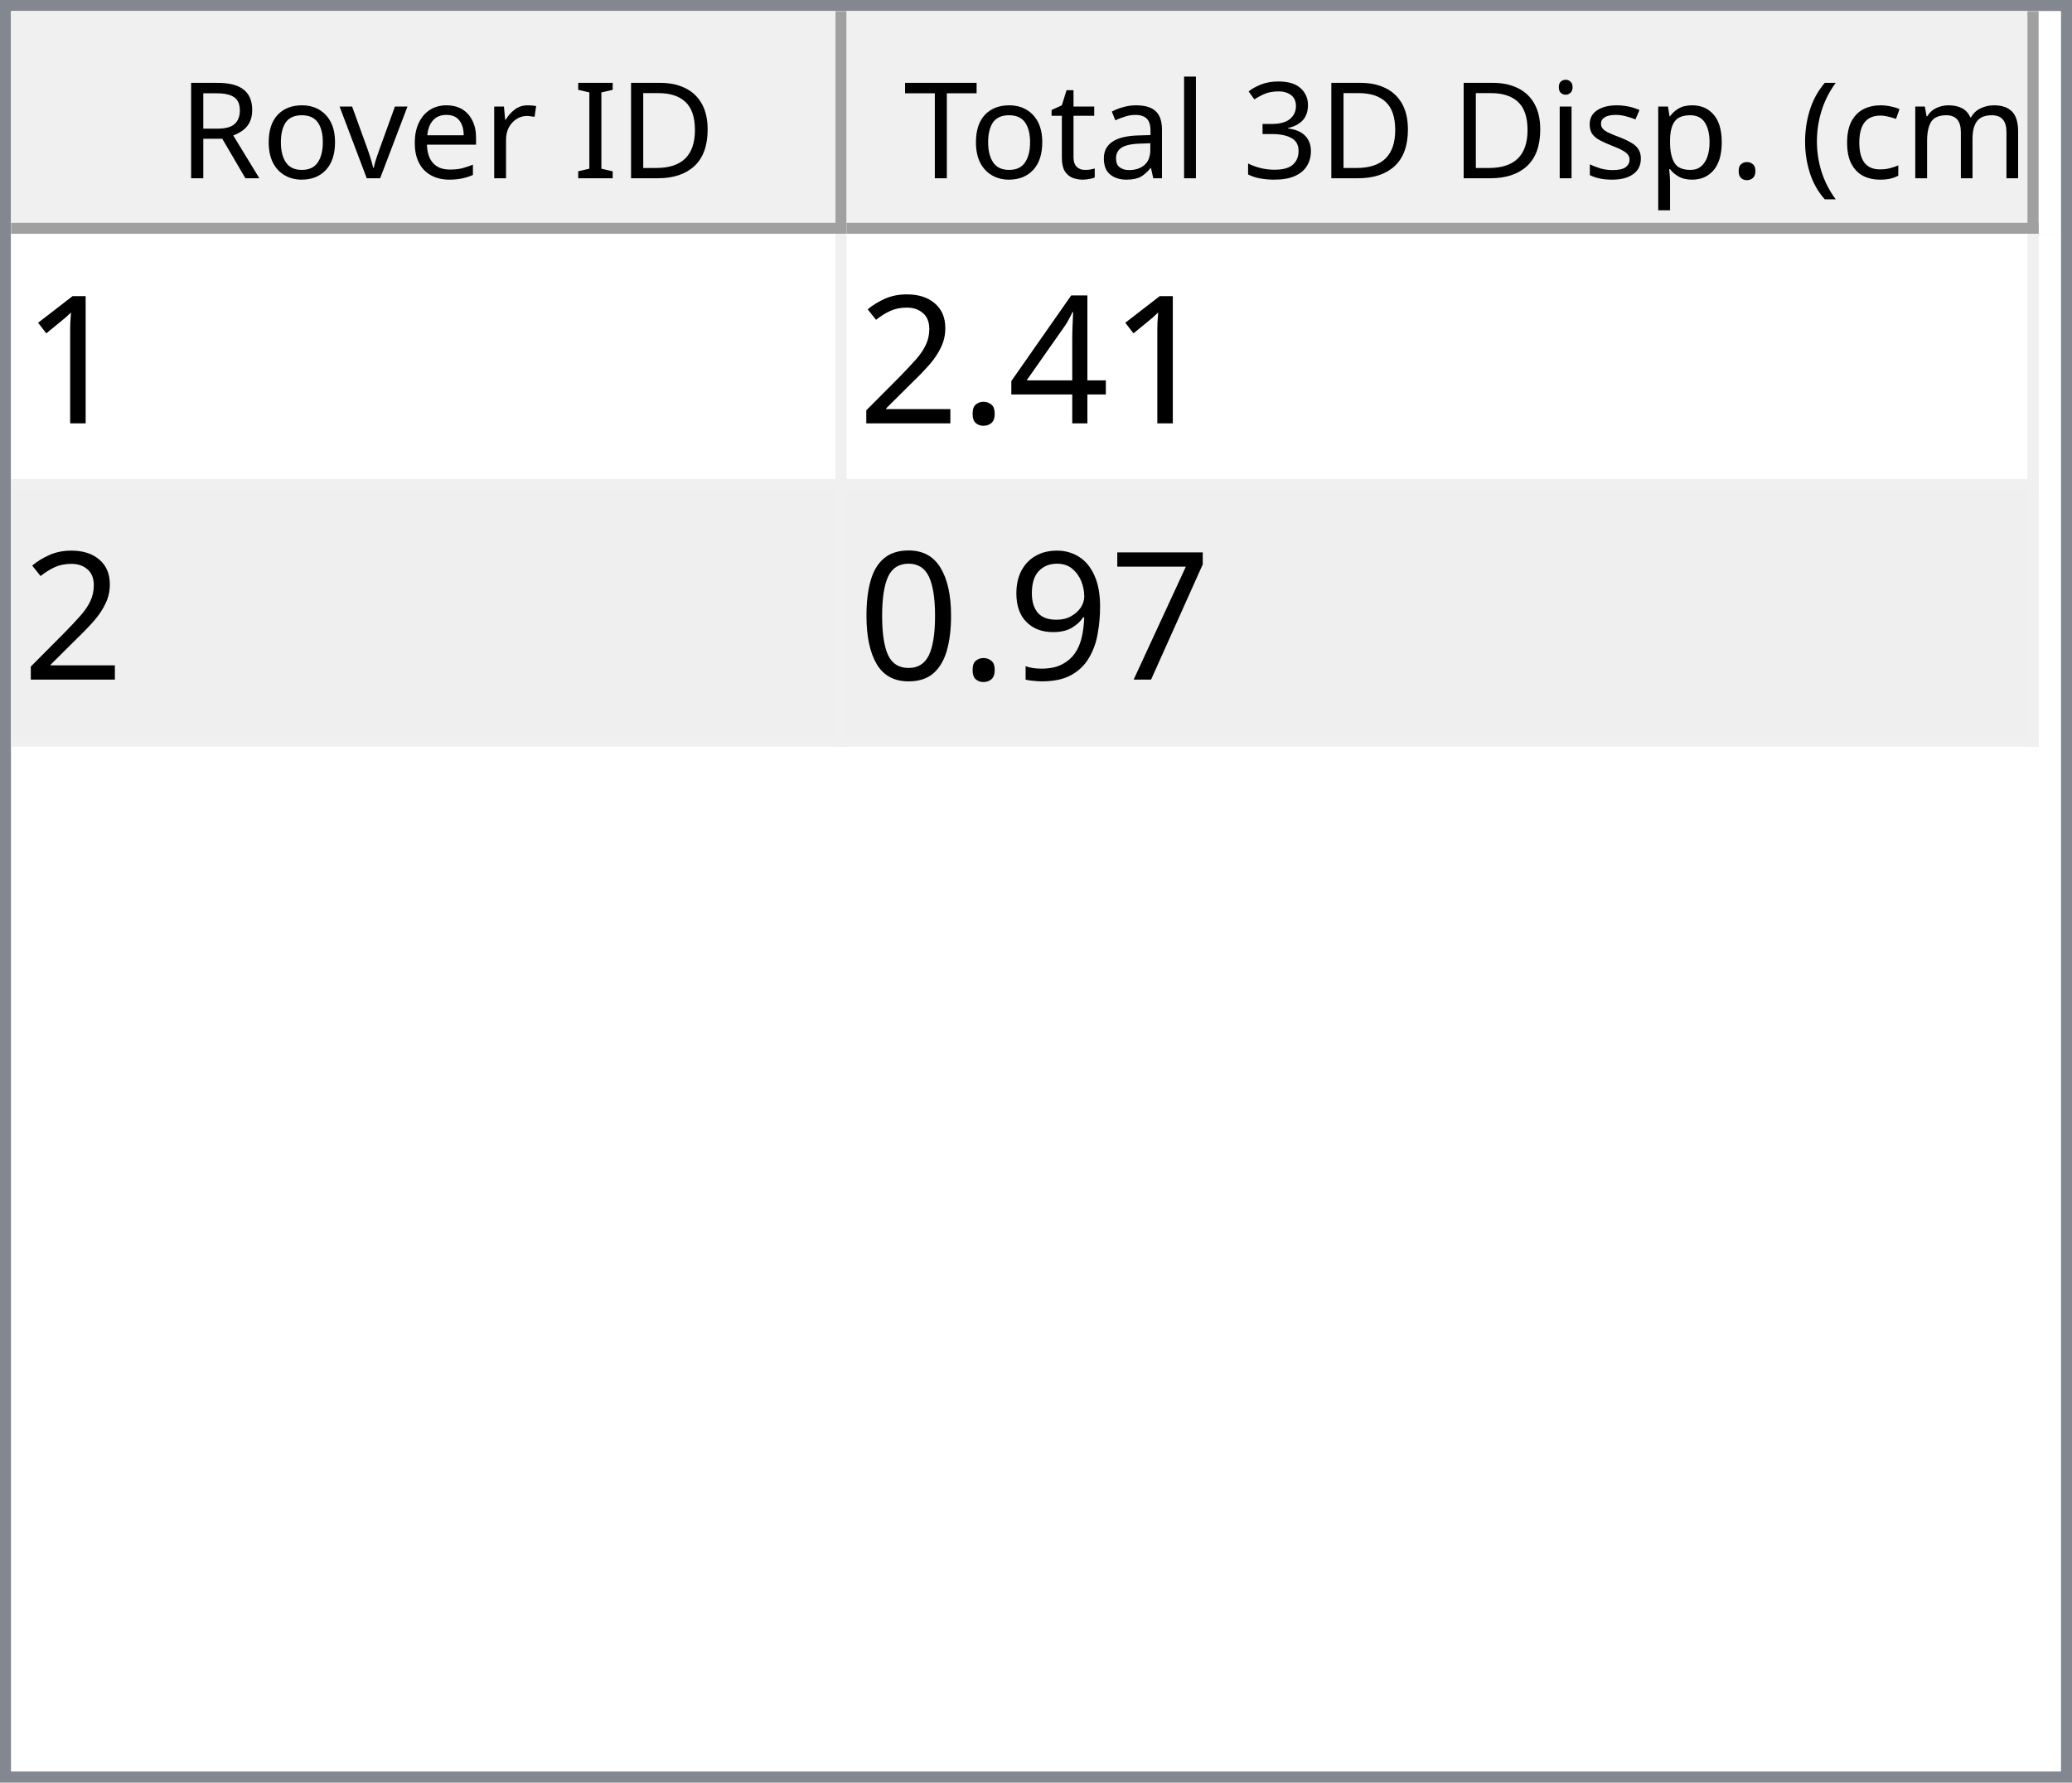
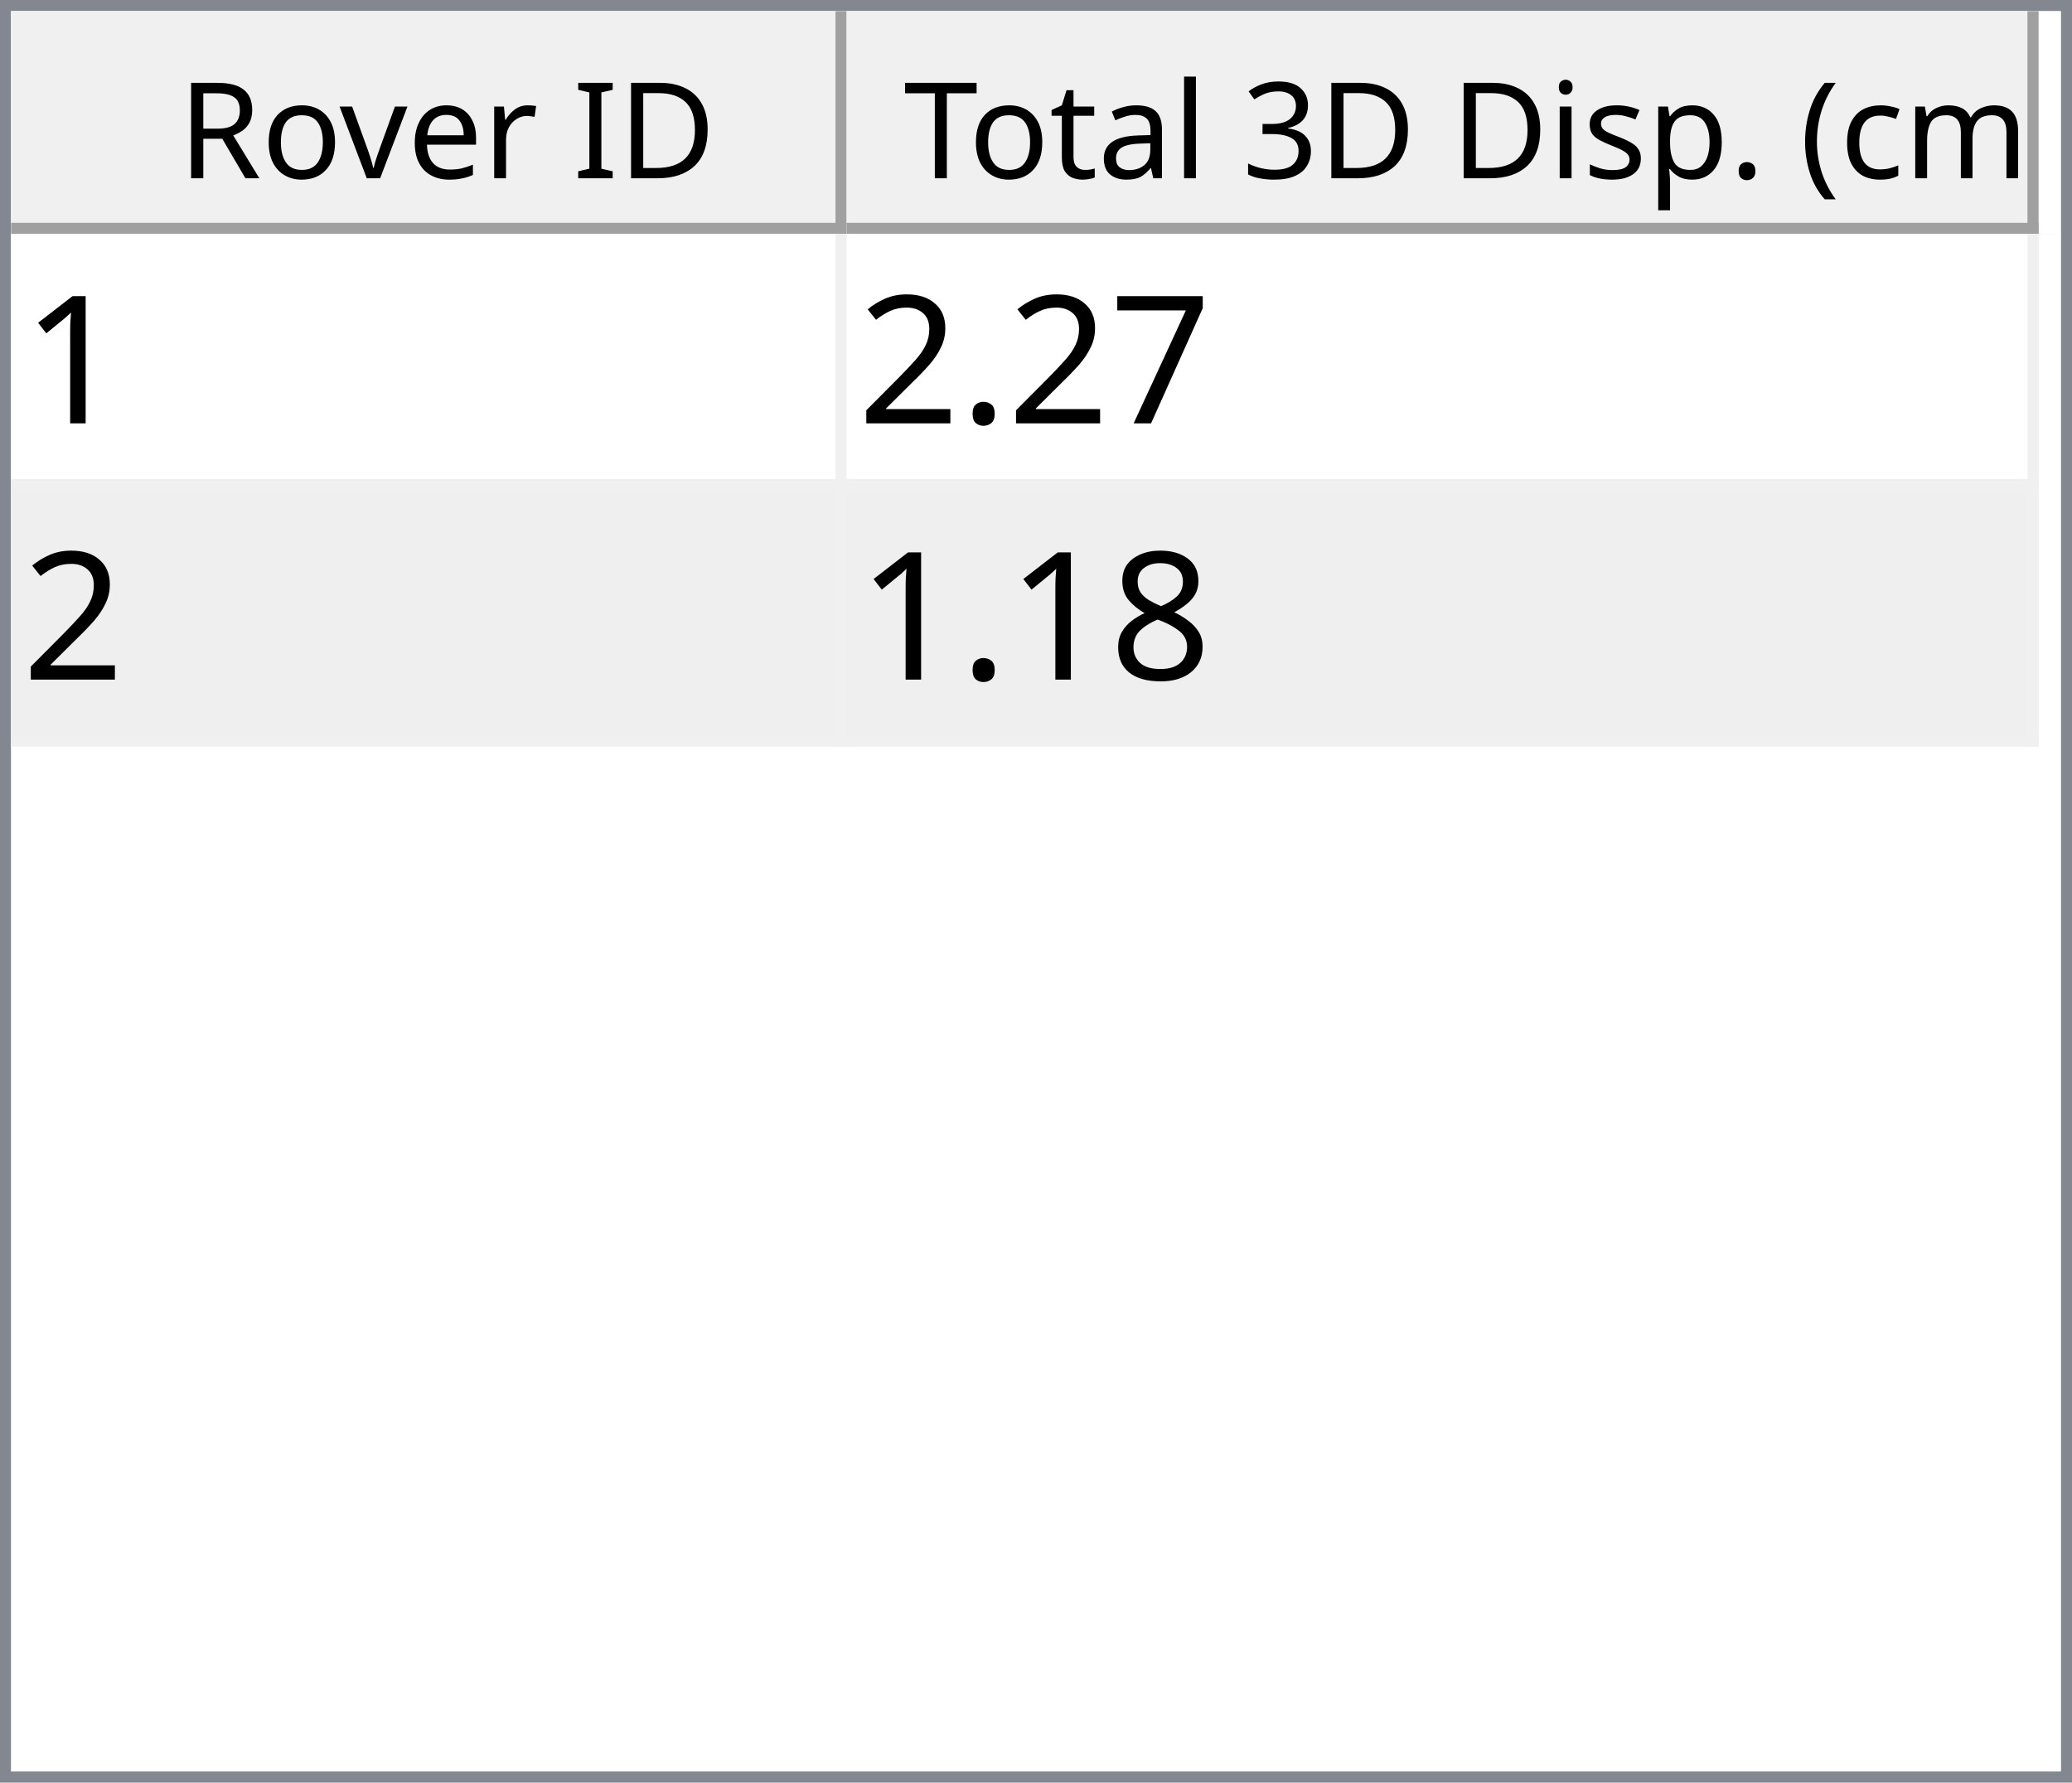
<svg xmlns="http://www.w3.org/2000/svg" style="fill-opacity:1; color-rendering:auto; color-interpolation:auto; text-rendering:auto; stroke:black; stroke-linecap:square; stroke-miterlimit:10; shape-rendering:auto; stroke-opacity:1; fill:black; stroke-dasharray:none; font-weight:normal; stroke-width:1; font-family:'Dialog'; font-style:normal; stroke-linejoin:miter; font-size:12px; stroke-dashoffset:0; image-rendering:auto;" width="186" height="160">
  <defs id="genericDefs" />
  <g>
    <defs id="defs1">
      <clipPath clipPathUnits="userSpaceOnUse" id="clipPath1">
        <path d="M0 0 L186 0 L186 160 L0 160 L0 0 Z" />
      </clipPath>
      <clipPath clipPathUnits="userSpaceOnUse" id="clipPath2">
        <path d="M0 0 L0 160 L186 160 L186 0 Z" />
      </clipPath>
      <clipPath clipPathUnits="userSpaceOnUse" id="clipPath3">
        <path d="M0 0 L0 20 L184 20 L184 0 Z" />
      </clipPath>
      <clipPath clipPathUnits="userSpaceOnUse" id="clipPath4">
        <path d="M0 0 L0 20 L75 20 L75 0 Z" />
      </clipPath>
      <clipPath clipPathUnits="userSpaceOnUse" id="clipPath5">
        <path d="M1 1 L1 19 L74 19 L74 1 Z" />
      </clipPath>
      <clipPath clipPathUnits="userSpaceOnUse" id="clipPath6">
        <path d="M0 0 L0 18 L73 18 L73 0 Z" />
      </clipPath>
      <clipPath clipPathUnits="userSpaceOnUse" id="clipPath7">
        <path d="M-0.5 -0.5 L-0.5 19.5 L74.5 19.5 L74.5 -0.5 Z" />
      </clipPath>
      <clipPath clipPathUnits="userSpaceOnUse" id="clipPath8">
        <path d="M0 0 L0 20 L107 20 L107 0 Z" />
      </clipPath>
      <clipPath clipPathUnits="userSpaceOnUse" id="clipPath9">
        <path d="M1 1 L1 19 L106 19 L106 1 Z" />
      </clipPath>
      <clipPath clipPathUnits="userSpaceOnUse" id="clipPath10">
        <path d="M0 0 L0 18 L105 18 L105 0 Z" />
      </clipPath>
      <clipPath clipPathUnits="userSpaceOnUse" id="clipPath11">
        <path d="M-0.5 -0.5 L-0.5 19.5 L106.5 19.5 L106.5 -0.5 Z" />
      </clipPath>
      <clipPath clipPathUnits="userSpaceOnUse" id="clipPath12">
        <path d="M0 0 L0 138 L184 138 L184 0 Z" />
      </clipPath>
      <clipPath clipPathUnits="userSpaceOnUse" id="clipPath13">
        <path d="M0 0 L0 46 L182 46 L182 0 Z" />
      </clipPath>
      <clipPath clipPathUnits="userSpaceOnUse" id="clipPath14">
        <path d="M-0.5 -0.5 L-0.5 45.5 L181.5 45.5 L181.5 -0.5 Z" />
      </clipPath>
      <clipPath clipPathUnits="userSpaceOnUse" id="clipPath15">
        <path d="M0 0 L0 22 L74 22 L74 0 Z" />
      </clipPath>
      <clipPath clipPathUnits="userSpaceOnUse" id="clipPath16">
        <path d="M0 0 L0 22 L106 22 L106 0 Z" />
      </clipPath>
      <font horiz-adv-x="64.551" id="font1">
        <font-face ascent="107.91" descent="25.098" units-per-em="100" style="font-style:normal; font-family:Segoe UI; font-weight:normal;" />
        <missing-glyph horiz-adv-x="64.551" d="M8.109 0 L8.109 68.266 L56.453 68.266 L56.453 0 L8.109 0 ZM15.328 7.234 L49.219 7.234 L49.219 61.031 L15.328 61.031 L15.328 7.234 Z" />
        <glyph unicode="D" horiz-adv-x="70.117" d="M9.188 0 L9.188 70.016 L28.516 70.016 Q65.531 70.016 65.531 35.891 Q65.531 19.672 55.25 9.836 Q44.969 0 27.734 0 L9.188 0 ZM17.391 62.594 L17.391 7.422 L27.828 7.422 Q41.609 7.422 49.273 14.797 Q56.938 22.172 56.938 35.688 Q56.938 62.594 28.328 62.594 L17.391 62.594 Z" />
        <glyph unicode="I" horiz-adv-x="26.611" d="M17.391 0 L9.188 0 L9.188 70.016 L17.391 70.016 L17.391 0 Z" />
        <glyph unicode=" " horiz-adv-x="27.393" d="" />
        <glyph unicode="r" horiz-adv-x="34.766" d="M34.188 41.891 Q32.078 43.5 28.125 43.5 Q23 43.5 19.555 38.672 Q16.109 33.844 16.109 25.484 L16.109 0 L8.109 0 L8.109 50 L16.109 50 L16.109 39.703 L16.312 39.703 Q18.016 44.969 21.531 47.922 Q25.047 50.875 29.391 50.875 Q32.516 50.875 34.188 50.203 L34.188 41.891 Z" />
        <glyph unicode="e" horiz-adv-x="52.295" d="M48.297 23 L12.984 23 Q13.188 14.656 17.484 10.109 Q21.781 5.562 29.297 5.562 Q37.75 5.562 44.828 11.141 L44.828 3.609 Q38.234 -1.172 27.391 -1.172 Q16.797 -1.172 10.742 5.641 Q4.688 12.453 4.688 24.812 Q4.688 36.469 11.305 43.82 Q17.922 51.172 27.734 51.172 Q37.547 51.172 42.922 44.828 Q48.297 38.484 48.297 27.203 L48.297 23 ZM40.094 29.781 Q40.047 36.719 36.75 40.578 Q33.453 44.438 27.594 44.438 Q21.922 44.438 17.969 40.383 Q14.016 36.328 13.094 29.781 L40.094 29.781 Z" />
        <glyph unicode="v" horiz-adv-x="47.9" d="M47.406 50 L27.484 0 L19.625 0 L0.688 50 L9.469 50 L22.172 13.672 Q23.578 9.672 23.922 6.688 L24.125 6.688 Q24.609 10.453 25.688 13.484 L38.969 50 L47.406 50 Z" />
        <glyph unicode="o" horiz-adv-x="58.594" d="M29 -1.172 Q17.922 -1.172 11.305 5.836 Q4.688 12.844 4.688 24.422 Q4.688 37.016 11.57 44.094 Q18.453 51.172 30.172 51.172 Q41.359 51.172 47.633 44.289 Q53.906 37.406 53.906 25.203 Q53.906 13.234 47.141 6.031 Q40.375 -1.172 29 -1.172 ZM29.594 44.438 Q21.875 44.438 17.383 39.188 Q12.891 33.938 12.891 24.703 Q12.891 15.828 17.43 10.695 Q21.969 5.562 29.594 5.562 Q37.359 5.562 41.531 10.594 Q45.703 15.625 45.703 24.906 Q45.703 34.281 41.531 39.359 Q37.359 44.438 29.594 44.438 Z" />
        <glyph unicode="R" horiz-adv-x="59.814" d="M59.375 0 L49.609 0 L37.891 19.625 Q36.281 22.359 34.766 24.289 Q33.25 26.219 31.664 27.438 Q30.078 28.656 28.25 29.219 Q26.422 29.781 24.125 29.781 L17.391 29.781 L17.391 0 L9.188 0 L9.188 70.016 L30.078 70.016 Q34.672 70.016 38.555 68.867 Q42.438 67.719 45.289 65.375 Q48.141 63.031 49.758 59.547 Q51.375 56.062 51.375 51.375 Q51.375 47.703 50.273 44.656 Q49.172 41.609 47.148 39.211 Q45.125 36.812 42.266 35.133 Q39.406 33.453 35.844 32.516 L35.844 32.328 Q37.594 31.547 38.891 30.547 Q40.188 29.547 41.359 28.18 Q42.531 26.812 43.68 25.078 Q44.828 23.344 46.234 21.047 L59.375 0 ZM17.391 62.594 L17.391 37.203 L28.516 37.203 Q31.594 37.203 34.203 38.133 Q36.812 39.062 38.719 40.797 Q40.625 42.531 41.703 45.047 Q42.781 47.562 42.781 50.688 Q42.781 56.297 39.141 59.445 Q35.5 62.594 28.609 62.594 L17.391 62.594 Z" />
        <glyph unicode=")" horiz-adv-x="30.176" d="M8.297 -15.922 L1.172 -15.922 Q16.406 2.344 16.406 26.812 Q16.406 51.469 1.078 70.016 L8.297 70.016 Q23.531 52.156 23.531 26.703 Q23.531 1.375 8.297 -15.922 Z" />
        <glyph unicode="m" horiz-adv-x="86.133" d="M79.109 0 L71.094 0 L71.094 28.719 Q71.094 37.016 68.531 40.727 Q65.969 44.438 59.906 44.438 Q54.781 44.438 51.195 39.75 Q47.609 35.062 47.609 28.516 L47.609 0 L39.594 0 L39.594 29.688 Q39.594 44.438 28.219 44.438 Q22.953 44.438 19.531 40.016 Q16.109 35.594 16.109 28.516 L16.109 0 L8.109 0 L8.109 50 L16.109 50 L16.109 42.094 L16.312 42.094 Q21.625 51.172 31.844 51.172 Q36.969 51.172 40.773 48.312 Q44.578 45.453 46 40.828 Q51.562 51.172 62.594 51.172 Q79.109 51.172 79.109 30.812 L79.109 0 Z" />
        <glyph unicode="c" horiz-adv-x="46.191" d="M42.188 2.297 Q36.422 -1.172 28.516 -1.172 Q17.828 -1.172 11.258 5.789 Q4.688 12.75 4.688 23.828 Q4.688 36.188 11.766 43.68 Q18.844 51.172 30.672 51.172 Q37.25 51.172 42.281 48.734 L42.281 40.531 Q36.719 44.438 30.375 44.438 Q22.703 44.438 17.797 38.945 Q12.891 33.453 12.891 24.516 Q12.891 15.719 17.508 10.641 Q22.125 5.562 29.891 5.562 Q36.422 5.562 42.188 9.906 L42.188 2.297 Z" />
        <glyph unicode="(" horiz-adv-x="30.176" d="M29.109 -15.922 L21.969 -15.922 Q6.844 1.375 6.844 26.703 Q6.844 52.156 21.969 70.016 L29.203 70.016 Q13.875 51.469 13.875 26.812 Q13.875 2.344 29.109 -15.922 Z" />
        <glyph unicode="." horiz-adv-x="21.68" d="M10.891 -1.078 Q8.641 -1.078 7.055 0.539 Q5.469 2.156 5.469 4.391 Q5.469 6.641 7.055 8.273 Q8.641 9.906 10.891 9.906 Q13.188 9.906 14.797 8.273 Q16.406 6.641 16.406 4.391 Q16.406 2.156 14.797 0.539 Q13.188 -1.078 10.891 -1.078 Z" />
        <glyph unicode="p" horiz-adv-x="58.789" d="M16.312 7.234 L16.109 7.234 L16.109 -23 L8.109 -23 L8.109 50 L16.109 50 L16.109 41.219 L16.312 41.219 Q22.219 51.172 33.594 51.172 Q43.266 51.172 48.688 44.461 Q54.109 37.75 54.109 26.469 Q54.109 13.922 48 6.375 Q41.891 -1.172 31.297 -1.172 Q21.578 -1.172 16.312 7.234 ZM16.109 27.391 L16.109 20.406 Q16.109 14.203 20.141 9.883 Q24.172 5.562 30.375 5.562 Q37.641 5.562 41.773 11.133 Q45.906 16.703 45.906 26.609 Q45.906 34.969 42.047 39.703 Q38.188 44.438 31.594 44.438 Q24.609 44.438 20.359 39.578 Q16.109 34.719 16.109 27.391 Z" />
        <glyph unicode="s" horiz-adv-x="42.432" d="M5.078 1.812 L5.078 10.406 Q11.625 5.562 19.484 5.562 Q30.031 5.562 30.031 12.594 Q30.031 14.594 29.125 15.992 Q28.219 17.391 26.68 18.461 Q25.141 19.531 23.07 20.383 Q21 21.234 18.609 22.172 Q15.281 23.484 12.766 24.828 Q10.25 26.172 8.57 27.859 Q6.891 29.547 6.031 31.695 Q5.172 33.844 5.172 36.719 Q5.172 40.234 6.789 42.945 Q8.406 45.656 11.086 47.484 Q13.766 49.312 17.211 50.242 Q20.656 51.172 24.312 51.172 Q30.812 51.172 35.938 48.922 L35.938 40.828 Q30.422 44.438 23.25 44.438 Q21 44.438 19.195 43.922 Q17.391 43.406 16.094 42.477 Q14.797 41.547 14.086 40.258 Q13.375 38.969 13.375 37.406 Q13.375 35.453 14.086 34.133 Q14.797 32.812 16.164 31.789 Q17.531 30.766 19.484 29.938 Q21.438 29.109 23.922 28.125 Q27.25 26.859 29.883 25.516 Q32.516 24.172 34.375 22.484 Q36.234 20.797 37.234 18.602 Q38.234 16.406 38.234 13.375 Q38.234 9.672 36.602 6.938 Q34.969 4.203 32.234 2.398 Q29.5 0.594 25.93 -0.289 Q22.359 -1.172 18.453 -1.172 Q10.75 -1.172 5.078 1.812 Z" />
        <glyph unicode="i" horiz-adv-x="24.219" d="M12.203 62.703 Q10.062 62.703 8.547 64.164 Q7.031 65.625 7.031 67.875 Q7.031 70.125 8.547 71.609 Q10.062 73.094 12.203 73.094 Q14.406 73.094 15.945 71.609 Q17.484 70.125 17.484 67.875 Q17.484 65.719 15.945 64.211 Q14.406 62.703 12.203 62.703 ZM16.109 0 L8.109 0 L8.109 50 L16.109 50 L16.109 0 Z" />
        <glyph unicode="3" horiz-adv-x="53.906" d="M46.531 19.828 Q46.531 15.094 44.75 11.211 Q42.969 7.328 39.719 4.57 Q36.469 1.812 31.93 0.297 Q27.391 -1.219 21.922 -1.219 Q11.922 -1.219 6 2.594 L6 11.188 Q13.094 5.609 22.219 5.609 Q25.875 5.609 28.828 6.539 Q31.781 7.469 33.906 9.227 Q36.031 10.984 37.18 13.477 Q38.328 15.969 38.328 19.094 Q38.328 32.812 18.797 32.812 L12.984 32.812 L12.984 39.594 L18.5 39.594 Q35.797 39.594 35.797 52.484 Q35.797 64.406 22.609 64.406 Q15.188 64.406 8.688 59.422 L8.688 67.188 Q15.375 71.188 24.609 71.188 Q29 71.188 32.57 69.969 Q36.141 68.75 38.68 66.555 Q41.219 64.359 42.609 61.281 Q44 58.203 44 54.5 Q44 40.672 30.031 36.719 L30.031 36.531 Q33.594 36.141 36.625 34.797 Q39.656 33.453 41.852 31.305 Q44.047 29.156 45.289 26.25 Q46.531 23.344 46.531 19.828 Z" />
        <glyph unicode="l" horiz-adv-x="24.219" d="M16.109 0 L8.109 0 L8.109 74.031 L16.109 74.031 L16.109 0 Z" />
        <glyph unicode="a" horiz-adv-x="50.879" d="M43.891 0 L35.891 0 L35.891 7.812 L35.688 7.812 Q30.469 -1.172 20.312 -1.172 Q12.844 -1.172 8.617 2.781 Q4.391 6.734 4.391 13.281 Q4.391 27.297 20.906 29.594 L35.891 31.688 Q35.891 44.438 25.594 44.438 Q16.547 44.438 9.281 38.281 L9.281 46.484 Q16.656 51.172 26.266 51.172 Q43.891 51.172 43.891 32.516 L43.891 0 ZM35.891 25.297 L23.828 23.641 Q18.266 22.859 15.43 20.875 Q12.594 18.891 12.594 13.875 Q12.594 10.203 15.211 7.883 Q17.828 5.562 22.172 5.562 Q28.125 5.562 32.008 9.742 Q35.891 13.922 35.891 20.312 L35.891 25.297 Z" />
        <glyph unicode="t" horiz-adv-x="33.887" d="M31.297 0.484 Q28.469 -1.078 23.828 -1.078 Q10.688 -1.078 10.688 13.578 L10.688 43.172 L2.094 43.172 L2.094 50 L10.688 50 L10.688 62.203 L18.703 64.797 L18.703 50 L31.297 50 L31.297 43.172 L18.703 43.172 L18.703 14.984 Q18.703 9.969 20.414 7.82 Q22.125 5.672 26.078 5.672 Q29.109 5.672 31.297 7.328 L31.297 0.484 Z" />
        <glyph unicode="T" horiz-adv-x="52.393" d="M50.594 62.594 L30.375 62.594 L30.375 0 L22.172 0 L22.172 62.594 L2 62.594 L2 70.016 L50.594 70.016 L50.594 62.594 Z" />
      </font>
      <font horiz-adv-x="75.0" id="font2">
        <font-face ascent="100.537" descent="21.973" units-per-em="100" style="font-style:normal; font-family:sans-serif; font-weight:normal;" />
        <missing-glyph horiz-adv-x="75.0" d="M12.5 0 L12.5 62.5 L62.5 62.5 L62.5 0 L12.5 0 ZM14.062 1.562 L60.938 1.562 L60.938 60.938 L14.062 60.938 L14.062 1.562 Z" />
        <glyph unicode="1" horiz-adv-x="55.615" d="M37.25 0 L28.469 0 L28.469 56 Q25.297 52.984 20.141 49.953 Q14.984 46.922 10.891 45.406 L10.891 53.906 Q18.266 57.375 23.781 62.305 Q29.297 67.234 31.594 71.875 L37.25 71.875 L37.25 0 Z" />
-         <glyph unicode="4" horiz-adv-x="55.615" d="M32.328 0 L32.328 17.141 L1.266 17.141 L1.266 25.203 L33.938 71.578 L41.109 71.578 L41.109 25.203 L50.781 25.203 L50.781 17.141 L41.109 17.141 L41.109 0 L32.328 0 ZM32.328 25.203 L32.328 57.469 L9.906 25.203 L32.328 25.203 Z" />
+         <glyph unicode="7" horiz-adv-x="55.615" d="M4.734 62.203 L4.734 70.656 L51.078 70.656 L51.078 63.812 Q44.234 56.547 37.523 44.484 Q30.812 32.422 27.156 19.672 Q24.516 10.688 23.781 0 L14.75 0 Q14.891 8.453 18.062 20.414 Q21.234 32.375 27.172 43.484 Q33.109 54.594 39.797 62.203 L4.734 62.203 Z" />
        <glyph unicode="." horiz-adv-x="27.783" d="M9.078 0 L9.078 10.016 L19.094 10.016 L19.094 0 L9.078 0 Z" />
        <glyph unicode="2" horiz-adv-x="55.615" d="M50.344 8.453 L50.344 0 L3.031 0 Q2.938 3.172 4.047 6.109 Q5.859 10.938 9.836 15.625 Q13.812 20.312 21.344 26.469 Q33.016 36.031 37.117 41.625 Q41.219 47.219 41.219 52.203 Q41.219 57.422 37.477 61.008 Q33.734 64.594 27.734 64.594 Q21.391 64.594 17.578 60.789 Q13.766 56.984 13.719 50.25 L4.688 51.172 Q5.609 61.281 11.664 66.578 Q17.719 71.875 27.938 71.875 Q38.234 71.875 44.242 66.164 Q50.25 60.453 50.25 52 Q50.25 47.703 48.492 43.555 Q46.734 39.406 42.656 34.812 Q38.578 30.219 29.109 22.219 Q21.188 15.578 18.945 13.211 Q16.703 10.844 15.234 8.453 L50.344 8.453 Z" />
-         <glyph unicode="7" horiz-adv-x="55.615" d="M4.734 62.203 L4.734 70.656 L51.078 70.656 L51.078 63.812 Q44.234 56.547 37.523 44.484 Q30.812 32.422 27.156 19.672 Q24.516 10.688 23.781 0 L14.75 0 Q14.891 8.453 18.062 20.414 Q21.234 32.375 27.172 43.484 Q33.109 54.594 39.797 62.203 L4.734 62.203 Z" />
-         <glyph unicode="9" horiz-adv-x="55.615" d="M5.469 16.547 L13.922 17.328 Q14.984 11.375 18.016 8.688 Q21.047 6 25.781 6 Q29.828 6 32.883 7.859 Q35.938 9.719 37.891 12.82 Q39.844 15.922 41.164 21.195 Q42.484 26.469 42.484 31.938 Q42.484 32.516 42.438 33.688 Q39.797 29.5 35.234 26.883 Q30.672 24.266 25.344 24.266 Q16.453 24.266 10.305 30.711 Q4.156 37.156 4.156 47.703 Q4.156 58.594 10.578 65.234 Q17 71.875 26.656 71.875 Q33.641 71.875 39.43 68.117 Q45.219 64.359 48.219 57.398 Q51.219 50.438 51.219 37.25 Q51.219 23.531 48.242 15.406 Q45.266 7.281 39.383 3.031 Q33.5 -1.219 25.594 -1.219 Q17.188 -1.219 11.867 3.445 Q6.547 8.109 5.469 16.547 ZM41.453 48.141 Q41.453 55.719 37.43 60.156 Q33.406 64.594 27.734 64.594 Q21.875 64.594 17.531 59.812 Q13.188 55.031 13.188 47.406 Q13.188 40.578 17.312 36.305 Q21.438 32.031 27.484 32.031 Q33.594 32.031 37.523 36.305 Q41.453 40.578 41.453 48.141 Z" />
-         <glyph unicode="0" horiz-adv-x="55.615" d="M4.156 35.297 Q4.156 48 6.766 55.742 Q9.375 63.484 14.523 67.68 Q19.672 71.875 27.484 71.875 Q33.25 71.875 37.594 69.555 Q41.938 67.234 44.773 62.867 Q47.609 58.5 49.219 52.227 Q50.828 45.953 50.828 35.297 Q50.828 22.703 48.242 14.969 Q45.656 7.234 40.508 3.008 Q35.359 -1.219 27.484 -1.219 Q17.141 -1.219 11.234 6.203 Q4.156 15.141 4.156 35.297 ZM13.188 35.297 Q13.188 17.672 17.312 11.836 Q21.438 6 27.484 6 Q33.547 6 37.672 11.859 Q41.797 17.719 41.797 35.297 Q41.797 52.984 37.672 58.789 Q33.547 64.594 27.391 64.594 Q21.344 64.594 17.719 59.469 Q13.188 52.938 13.188 35.297 Z" />
+         <glyph unicode="8" horiz-adv-x="55.615" d="M17.672 38.812 Q12.203 40.828 9.57 44.539 Q6.938 48.25 6.938 53.422 Q6.938 61.234 12.555 66.555 Q18.172 71.875 27.484 71.875 Q36.859 71.875 42.578 66.43 Q48.297 60.984 48.297 53.172 Q48.297 48.188 45.68 44.508 Q43.062 40.828 37.75 38.812 Q44.344 36.672 47.781 31.883 Q51.219 27.094 51.219 20.453 Q51.219 11.281 44.727 5.031 Q38.234 -1.219 27.641 -1.219 Q17.047 -1.219 10.547 5.055 Q4.047 11.328 4.047 20.703 Q4.047 27.688 7.594 32.398 Q11.141 37.109 17.672 38.812 ZM15.922 53.719 Q15.922 48.641 19.195 45.414 Q22.469 42.188 27.688 42.188 Q32.766 42.188 36.016 45.383 Q39.266 48.578 39.266 53.219 Q39.266 58.062 35.914 61.359 Q32.562 64.656 27.594 64.656 Q22.562 64.656 19.242 61.43 Q15.922 58.203 15.922 53.719 ZM13.094 20.656 Q13.094 16.891 14.875 13.375 Q16.656 9.859 20.172 7.93 Q23.688 6 27.734 6 Q34.031 6 38.133 10.055 Q42.234 14.109 42.234 20.359 Q42.234 26.703 38.016 30.859 Q33.797 35.016 27.438 35.016 Q21.234 35.016 17.164 30.914 Q13.094 26.812 13.094 20.656 Z" />
      </font>
    </defs>
    <g style="fill:white; stroke:white;">
      <rect x="0" y="0" width="186" style="clip-path:url(#clipPath1); stroke:none;" height="160" />
    </g>
    <g style="fill:white; text-rendering:optimizeSpeed; color-rendering:optimizeSpeed; image-rendering:optimizeSpeed; shape-rendering:crispEdges; stroke:white; color-interpolation:sRGB;">
      <rect x="0" width="186" height="160" y="0" style="stroke:none;" />
      <path style="stroke:none;" d="M0 160 L186 160 L186 0 L0 0 Z" />
    </g>
    <g style="fill:rgb(240,240,240); font-family:'Segoe UI'; stroke:rgb(240,240,240);">
      <rect x="0" y="0" width="186" style="clip-path:url(#clipPath2); stroke:none;" height="160" />
    </g>
    <g style="fill:rgb(130,135,144); font-family:'Segoe UI'; stroke:rgb(130,135,144);">
      <path d="M0 0 L186 0 L186 160 L0 160 L0 0 ZM1 1 L185 1 L185 159 L1 159 L1 1 Z" style="fill-rule:evenodd; clip-path:url(#clipPath2); stroke:none;" />
    </g>
    <g style="fill:white; font-family:'Segoe UI'; stroke:white;" transform="translate(1,1)">
      <rect x="0" y="0" width="184" style="clip-path:url(#clipPath3); stroke:none;" height="20" />
    </g>
    <g style="fill:rgb(240,240,240); font-family:'Segoe UI'; stroke:rgb(240,240,240);" transform="translate(1,1)">
      <rect x="0" y="0" width="75" style="clip-path:url(#clipPath4); stroke:none;" height="20" />
    </g>
    <g style="font-family:'Segoe UI';" transform="translate(2,2)">
      <text x="14" xml:space="preserve" y="14" style="clip-path:url(#clipPath6); stroke:none;">Rover ID</text>
    </g>
    <g style="fill:rgb(160,160,160); font-family:'Segoe UI'; stroke:rgb(160,160,160); stroke-linejoin:bevel;" transform="translate(1.5,1.5)">
      <line x1="74" x2="74" y1="0" style="fill:none; clip-path:url(#clipPath7);" y2="19" />
    </g>
    <g style="fill:rgb(160,160,160); font-family:'Segoe UI'; stroke:rgb(160,160,160); stroke-linejoin:bevel;" transform="matrix(1,0,0,1,1,1) translate(0.5,0.5)">
      <line x1="0" x2="74" y1="19" style="fill:none; clip-path:url(#clipPath7);" y2="19" />
    </g>
    <g style="fill:rgb(240,240,240); font-family:'Segoe UI'; stroke:rgb(240,240,240);" transform="translate(76,1)">
      <rect x="0" y="0" width="107" style="clip-path:url(#clipPath8); stroke:none;" height="20" />
    </g>
    <g style="font-family:'Segoe UI';" transform="translate(77,2)">
      <text x="1" xml:space="preserve" y="14" style="clip-path:url(#clipPath10); stroke:none;"> Total 3D Disp. (cm)</text>
    </g>
    <g style="fill:rgb(160,160,160); font-family:'Segoe UI'; stroke:rgb(160,160,160); stroke-linejoin:bevel;" transform="translate(76.5,1.5)">
      <line x1="106" x2="106" y1="0" style="fill:none; clip-path:url(#clipPath11);" y2="19" />
    </g>
    <g style="fill:rgb(160,160,160); font-family:'Segoe UI'; stroke:rgb(160,160,160); stroke-linejoin:bevel;" transform="matrix(1,0,0,1,76,1) translate(0.5,0.5)">
      <line x1="0" x2="106" y1="19" style="fill:none; clip-path:url(#clipPath11);" y2="19" />
    </g>
    <g style="fill:white; font-family:'Segoe UI'; stroke:white;" transform="translate(1,21)">
      <rect x="0" y="0" width="184" style="clip-path:url(#clipPath12); stroke:none;" height="138" />
    </g>
    <g style="fill:rgb(240,240,240); font-size:16px; font-family:sans-serif; stroke:rgb(240,240,240);" transform="translate(1,21)">
      <rect x="0" y="0" width="182" style="clip-path:url(#clipPath13); stroke:none;" height="46" />
      <line transform="translate(0.5,0.5)" x1="0" x2="181" y1="22" style="clip-path:url(#clipPath14); fill:none; stroke-linejoin:bevel;" y2="22" />
    </g>
    <g transform="matrix(1,0,0,1,1,21) translate(0.5,0.5)" style="fill:rgb(240,240,240); font-size:16px; font-family:sans-serif; stroke:rgb(240,240,240); stroke-linejoin:bevel;">
      <line x1="0" x2="181" y1="45" style="fill:none; clip-path:url(#clipPath14);" y2="45" />
    </g>
    <g transform="matrix(1,0,0,1,1,21) translate(0.5,0.5)" style="fill:rgb(240,240,240); font-size:16px; font-family:sans-serif; stroke:rgb(240,240,240); stroke-linejoin:bevel;">
      <line x1="74" x2="74" y1="0" style="fill:none; clip-path:url(#clipPath14);" y2="45" />
    </g>
    <g transform="matrix(1,0,0,1,1,21) translate(0.5,0.5)" style="fill:rgb(240,240,240); font-size:16px; font-family:sans-serif; stroke:rgb(240,240,240); stroke-linejoin:bevel;">
      <line x1="181" x2="181" y1="0" style="fill:none; clip-path:url(#clipPath14);" y2="45" />
    </g>
    <g style="fill:white; font-size:16px; font-family:sans-serif; stroke:white;" transform="matrix(1,0,0,1,1,21)">
      <rect x="0" y="0" width="74" style="clip-path:url(#clipPath15); stroke:none;" height="22" />
      <text x="1" y="17" style="fill:black; clip-path:url(#clipPath15); stroke:none;" xml:space="preserve">1</text>
    </g>
    <g style="fill:white; font-size:16px; font-family:sans-serif; stroke:white;" transform="matrix(1,0,0,1,1,21) translate(75,0)">
      <rect x="0" y="0" width="106" style="clip-path:url(#clipPath16); stroke:none;" height="22" />
-       <text x="1" y="17" style="fill:black; clip-path:url(#clipPath16); stroke:none;" xml:space="preserve">2.41</text>
+       <text x="1" y="17" style="fill:black; clip-path:url(#clipPath16); stroke:none;" xml:space="preserve">2.27</text>
    </g>
    <g style="fill:rgb(239,239,239); font-size:16px; font-family:sans-serif; stroke:rgb(239,239,239);" transform="matrix(1,0,0,1,1,21) translate(0,23)">
      <rect x="0" y="0" width="74" style="clip-path:url(#clipPath15); stroke:none;" height="22" />
      <text x="1" y="17" style="fill:black; clip-path:url(#clipPath15); stroke:none;" xml:space="preserve">2</text>
    </g>
    <g style="fill:rgb(239,239,239); font-size:16px; font-family:sans-serif; stroke:rgb(239,239,239);" transform="matrix(1,0,0,1,1,21) translate(75,23)">
      <rect x="0" y="0" width="106" style="clip-path:url(#clipPath16); stroke:none;" height="22" />
-       <text x="1" y="17" style="fill:black; clip-path:url(#clipPath16); stroke:none;" xml:space="preserve">0.97</text>
+       <text x="1" y="17" style="fill:black; clip-path:url(#clipPath16); stroke:none;" xml:space="preserve">1.18</text>
    </g>
  </g>
</svg>
